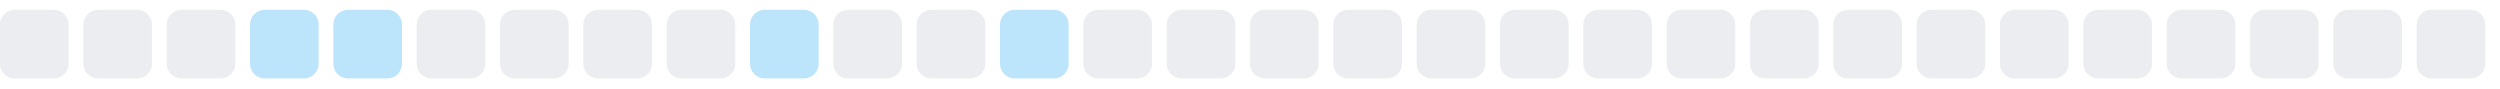
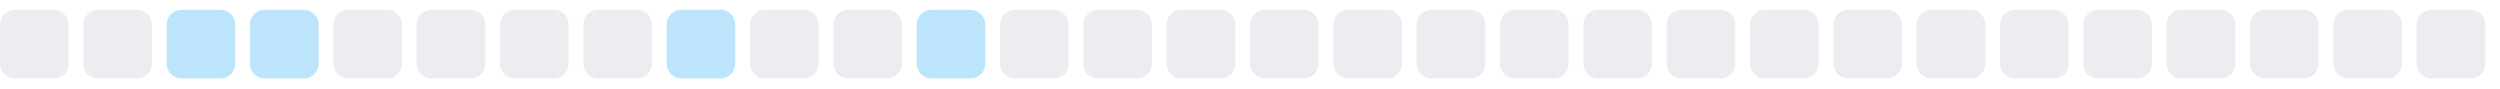
<svg xmlns="http://www.w3.org/2000/svg" width="255" height="9">
  <style>
        .level0 { fill: #ebedf0; }
        .level1 { fill: #bce4fa; }
        .level2 { fill: #75c7f7; }
        .level3 { fill: #30a9f2; }
        .level4 { fill: #008ee6; }
        @media (prefers-color-scheme: dark) {
          .level0 { fill: #161b22; }
          .level1 { fill: #0b3b5c; }
          .level2 { fill: #0a6299; }
          .level3 { fill: #008ee6; }
          .level4 { fill: #5bc4ff; }
        }
      </style>
  <rect x="0.0" y="1" width="7" height="7" rx="1.5" ry="1.5" class="level0" />
  <rect x="8.5" y="1" width="7" height="7" rx="1.5" ry="1.5" class="level0" />
-   <rect x="17.0" y="1" width="7" height="7" rx="1.5" ry="1.5" class="level0" />
+   <rect x="17.0" y="1" width="7" height="7" rx="1.5" ry="1.5" class="level1" />
  <rect x="25.5" y="1" width="7" height="7" rx="1.5" ry="1.5" class="level1" />
-   <rect x="34.0" y="1" width="7" height="7" rx="1.5" ry="1.5" class="level1" />
+   <rect x="34.0" y="1" width="7" height="7" rx="1.5" ry="1.5" class="level0" />
  <rect x="42.5" y="1" width="7" height="7" rx="1.5" ry="1.5" class="level0" />
  <rect x="51.0" y="1" width="7" height="7" rx="1.5" ry="1.5" class="level0" />
  <rect x="59.5" y="1" width="7" height="7" rx="1.5" ry="1.5" class="level0" />
-   <rect x="68.0" y="1" width="7" height="7" rx="1.5" ry="1.5" class="level0" />
-   <rect x="76.5" y="1" width="7" height="7" rx="1.5" ry="1.5" class="level1" />
+   <rect x="68.0" y="1" width="7" height="7" rx="1.5" ry="1.5" class="level1" />
+   <rect x="76.5" y="1" width="7" height="7" rx="1.5" ry="1.5" class="level0" />
  <rect x="85.0" y="1" width="7" height="7" rx="1.5" ry="1.5" class="level0" />
-   <rect x="93.5" y="1" width="7" height="7" rx="1.5" ry="1.5" class="level0" />
-   <rect x="102.0" y="1" width="7" height="7" rx="1.5" ry="1.5" class="level1" />
+   <rect x="93.5" y="1" width="7" height="7" rx="1.5" ry="1.5" class="level1" />
+   <rect x="102.0" y="1" width="7" height="7" rx="1.5" ry="1.5" class="level0" />
  <rect x="110.5" y="1" width="7" height="7" rx="1.5" ry="1.5" class="level0" />
  <rect x="119.0" y="1" width="7" height="7" rx="1.5" ry="1.5" class="level0" />
  <rect x="127.5" y="1" width="7" height="7" rx="1.5" ry="1.5" class="level0" />
  <rect x="136.0" y="1" width="7" height="7" rx="1.5" ry="1.5" class="level0" />
  <rect x="144.5" y="1" width="7" height="7" rx="1.5" ry="1.5" class="level0" />
  <rect x="153.0" y="1" width="7" height="7" rx="1.5" ry="1.5" class="level0" />
  <rect x="161.5" y="1" width="7" height="7" rx="1.5" ry="1.5" class="level0" />
  <rect x="170.0" y="1" width="7" height="7" rx="1.5" ry="1.5" class="level0" />
  <rect x="178.5" y="1" width="7" height="7" rx="1.5" ry="1.5" class="level0" />
  <rect x="187.0" y="1" width="7" height="7" rx="1.5" ry="1.5" class="level0" />
  <rect x="195.5" y="1" width="7" height="7" rx="1.5" ry="1.5" class="level0" />
  <rect x="204.0" y="1" width="7" height="7" rx="1.5" ry="1.5" class="level0" />
  <rect x="212.5" y="1" width="7" height="7" rx="1.5" ry="1.5" class="level0" />
  <rect x="221.0" y="1" width="7" height="7" rx="1.5" ry="1.5" class="level0" />
  <rect x="229.5" y="1" width="7" height="7" rx="1.5" ry="1.5" class="level0" />
  <rect x="238.0" y="1" width="7" height="7" rx="1.5" ry="1.5" class="level0" />
  <rect x="246.5" y="1" width="7" height="7" rx="1.5" ry="1.5" class="level0" />
</svg>
